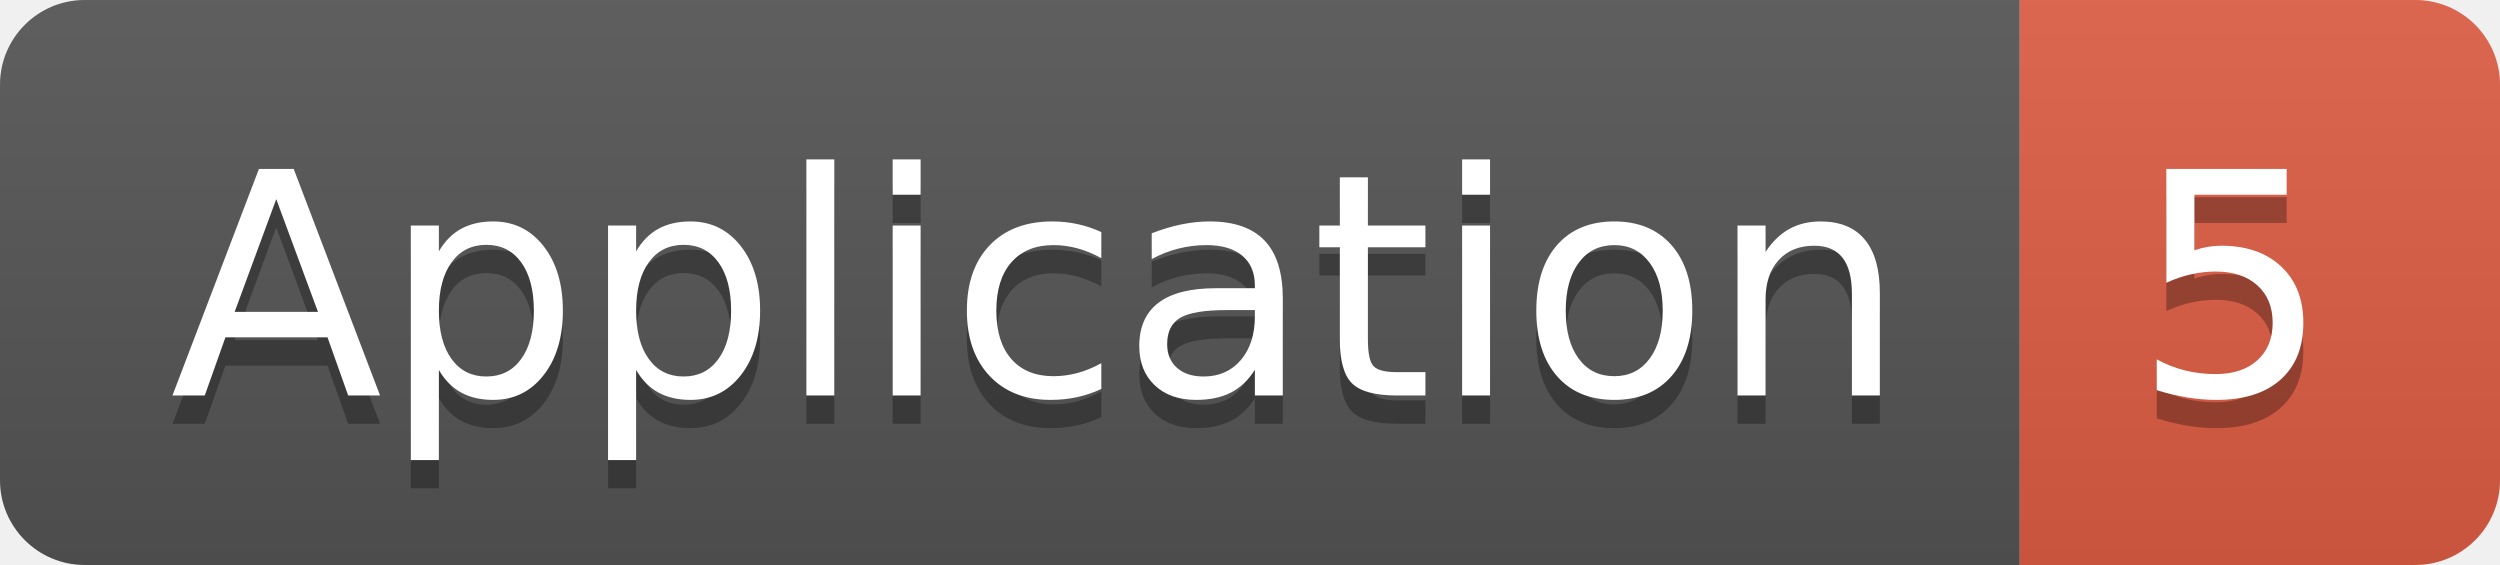
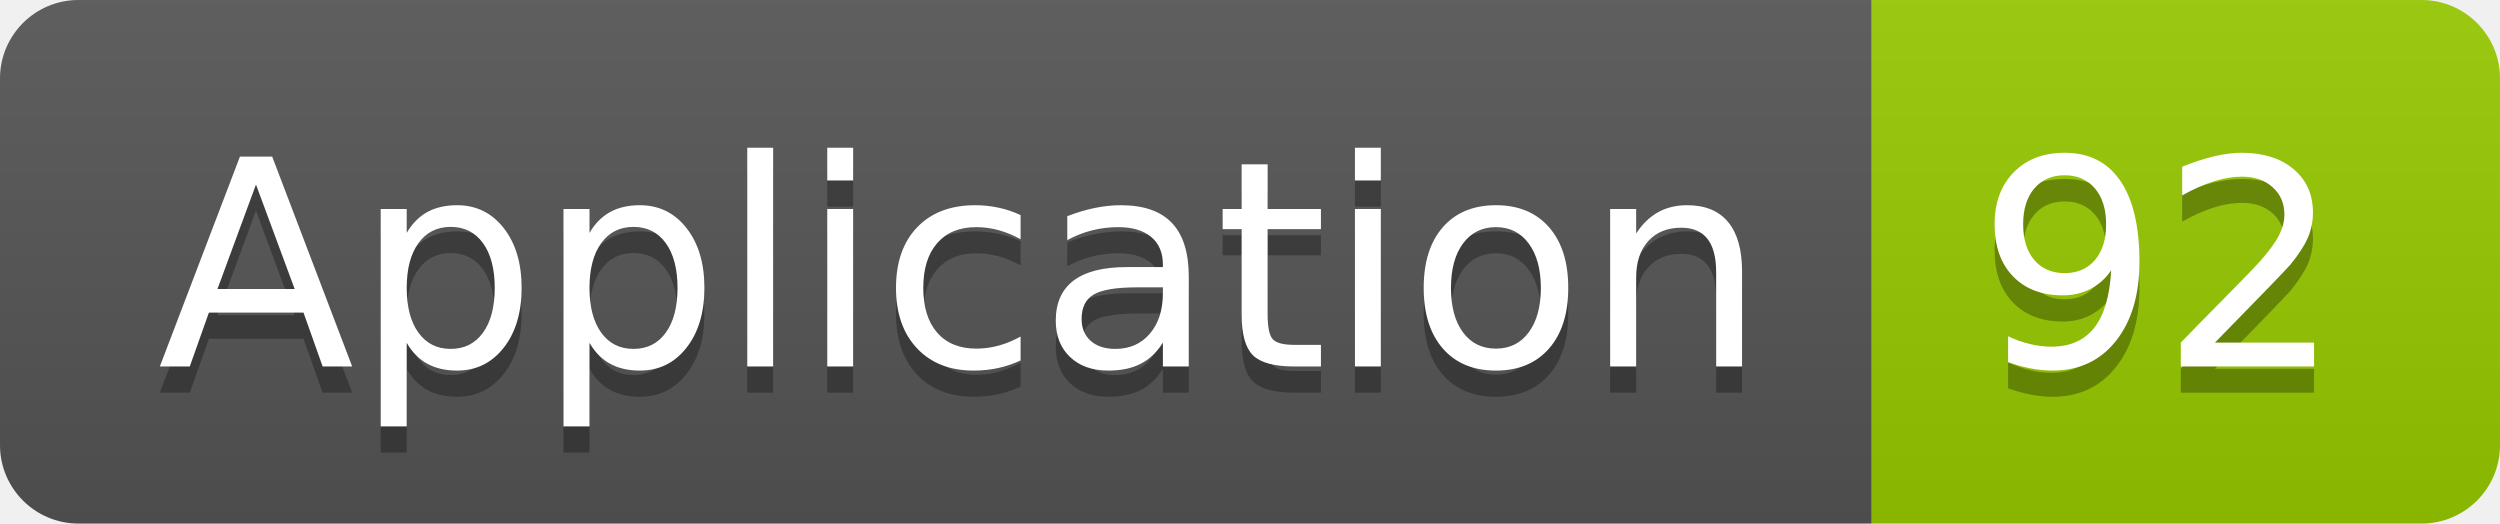
- <svg xmlns="http://www.w3.org/2000/svg" width="88.5" height="20">
+ <svg xmlns="http://www.w3.org/2000/svg" width="95.5" height="20">
  <linearGradient id="smooth" x2="0" y2="100%">
    <stop offset="0" stop-color="#bbb" stop-opacity=".1" />
    <stop offset="1" stop-opacity=".1" />
  </linearGradient>
  <clipPath id="round">
-     <rect width="88.5" height="20" rx="3" fill="#fff" />
+     <rect width="95.5" height="20" rx="3" fill="#fff" />
  </clipPath>
  <g clip-path="url(#round)">
    <rect width="71.5" height="20" fill="#555" />
-     <rect x="71.5" width="17.0" height="20" fill="#e05d44" />
-     <rect width="88.5" height="20" fill="url(#smooth)" />
+     <rect x="71.5" width="24.0" height="20" fill="#97CA00" />
+     <rect width="95.5" height="20" fill="url(#smooth)" />
  </g>
  <g fill="#fff" text-anchor="middle" font-family="DejaVu Sans,Verdana,Geneva,sans-serif" font-size="110">
    <text x="367.5" y="150" fill="#010101" fill-opacity=".3" transform="scale(0.1)" textLength="615.0" lengthAdjust="spacing">Application</text>
    <text x="367.5" y="140" transform="scale(0.1)" textLength="615.0" lengthAdjust="spacing">Application</text>
-     <text x="790.0" y="150" fill="#010101" fill-opacity=".3" transform="scale(0.1)" textLength="70.0" lengthAdjust="spacing">5</text>
-     <text x="790.0" y="140" transform="scale(0.1)" textLength="70.0" lengthAdjust="spacing">5</text>
+     <text x="825.0" y="150" fill="#010101" fill-opacity=".3" transform="scale(0.1)" textLength="140.0" lengthAdjust="spacing">92</text>
+     <text x="825.0" y="140" transform="scale(0.1)" textLength="140.0" lengthAdjust="spacing">92</text>
  </g>
</svg>
